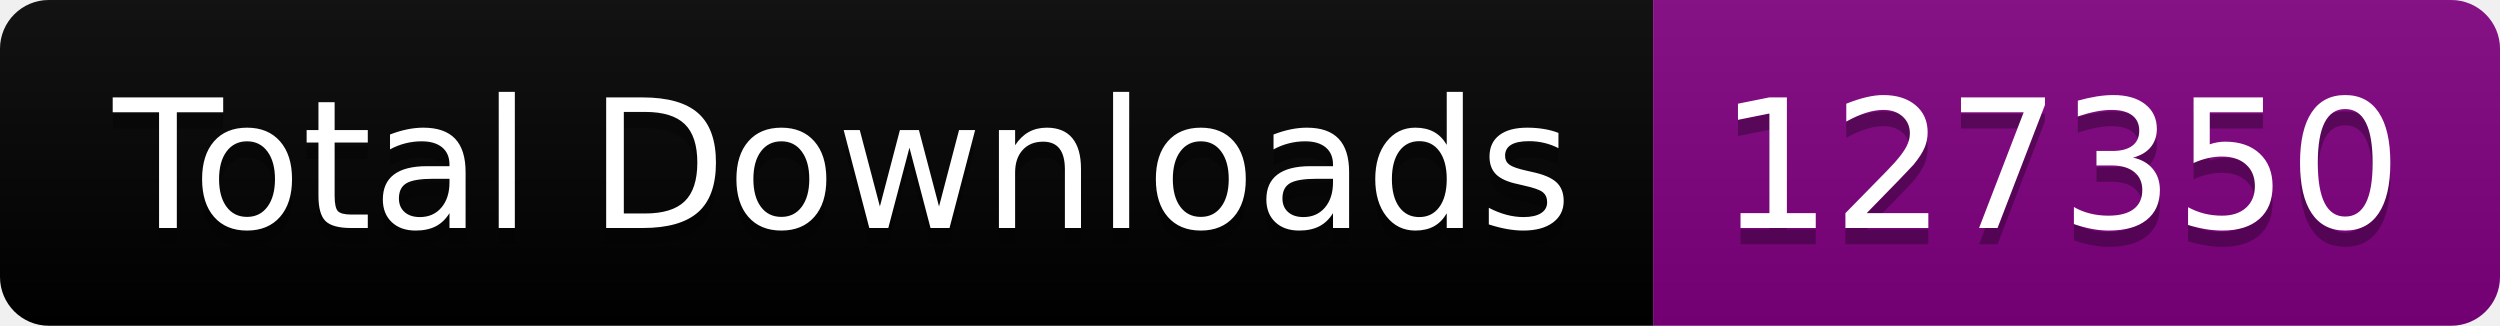
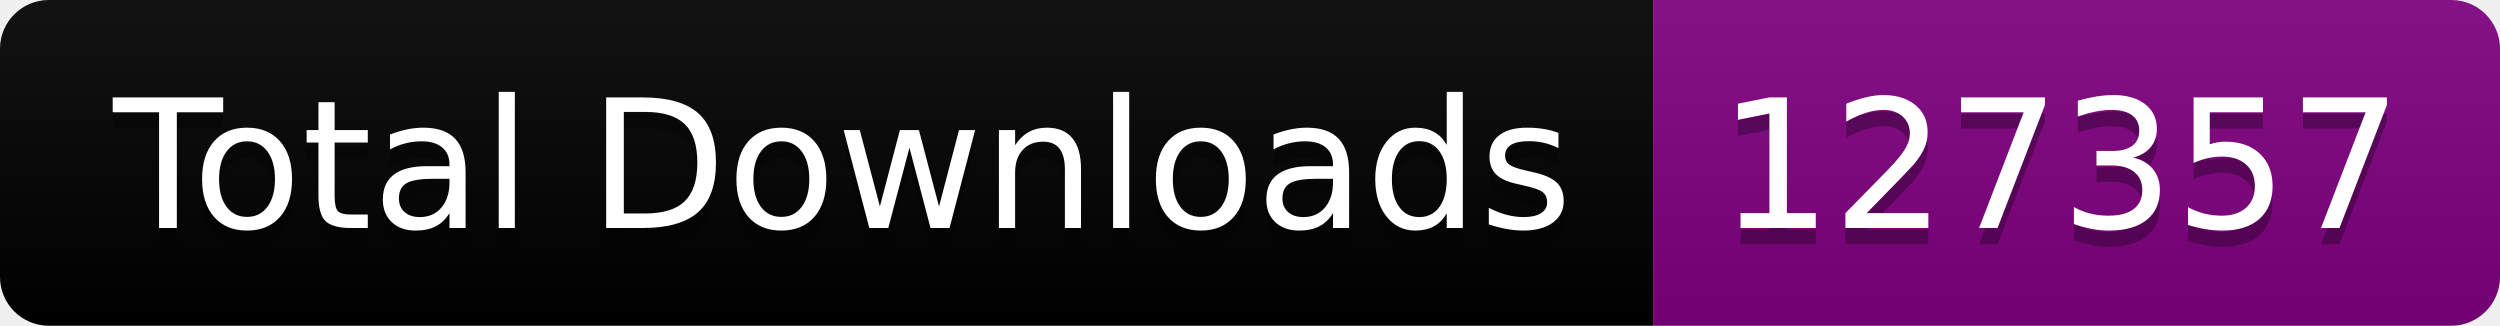
<svg xmlns="http://www.w3.org/2000/svg" width="153.5" height="20">
  <linearGradient id="smooth" x2="0" y2="100%">
    <stop offset="0" stop-color="#bbb" stop-opacity=".1" />
    <stop offset="1" stop-opacity=".1" />
  </linearGradient>
  <clipPath id="round">
    <rect width="153.5" height="20" rx="3" fill="#fff" />
  </clipPath>
  <g clip-path="url(#round)">
    <rect width="101.5" height="20" fill="black" />
    <rect x="101.5" width="52.0" height="20" fill="purple" />
    <rect width="153.5" height="20" fill="url(#smooth)" />
  </g>
  <g fill="#fff" text-anchor="middle" font-family="DejaVu Sans,Verdana,Geneva,sans-serif" font-size="110">
    <text x="517.5" y="150" fill="#010101" fill-opacity=".3" transform="scale(0.1)" textLength="915.0" lengthAdjust="spacing">Total Downloads</text>
    <text x="517.5" y="140" transform="scale(0.1)" textLength="915.0" lengthAdjust="spacing">Total Downloads</text>
-     <text x="1265.0" y="150" fill="#010101" fill-opacity=".3" transform="scale(0.1)" textLength="420.0" lengthAdjust="spacing">127350</text>
-     <text x="1265.0" y="140" transform="scale(0.1)" textLength="420.0" lengthAdjust="spacing">127350</text>
+     <text x="1265.0" y="150" fill="#010101" fill-opacity=".3" transform="scale(0.1)" textLength="420.0" lengthAdjust="spacing">127357</text>
+     <text x="1265.0" y="140" transform="scale(0.1)" textLength="420.0" lengthAdjust="spacing">127357</text>
  </g>
</svg>
